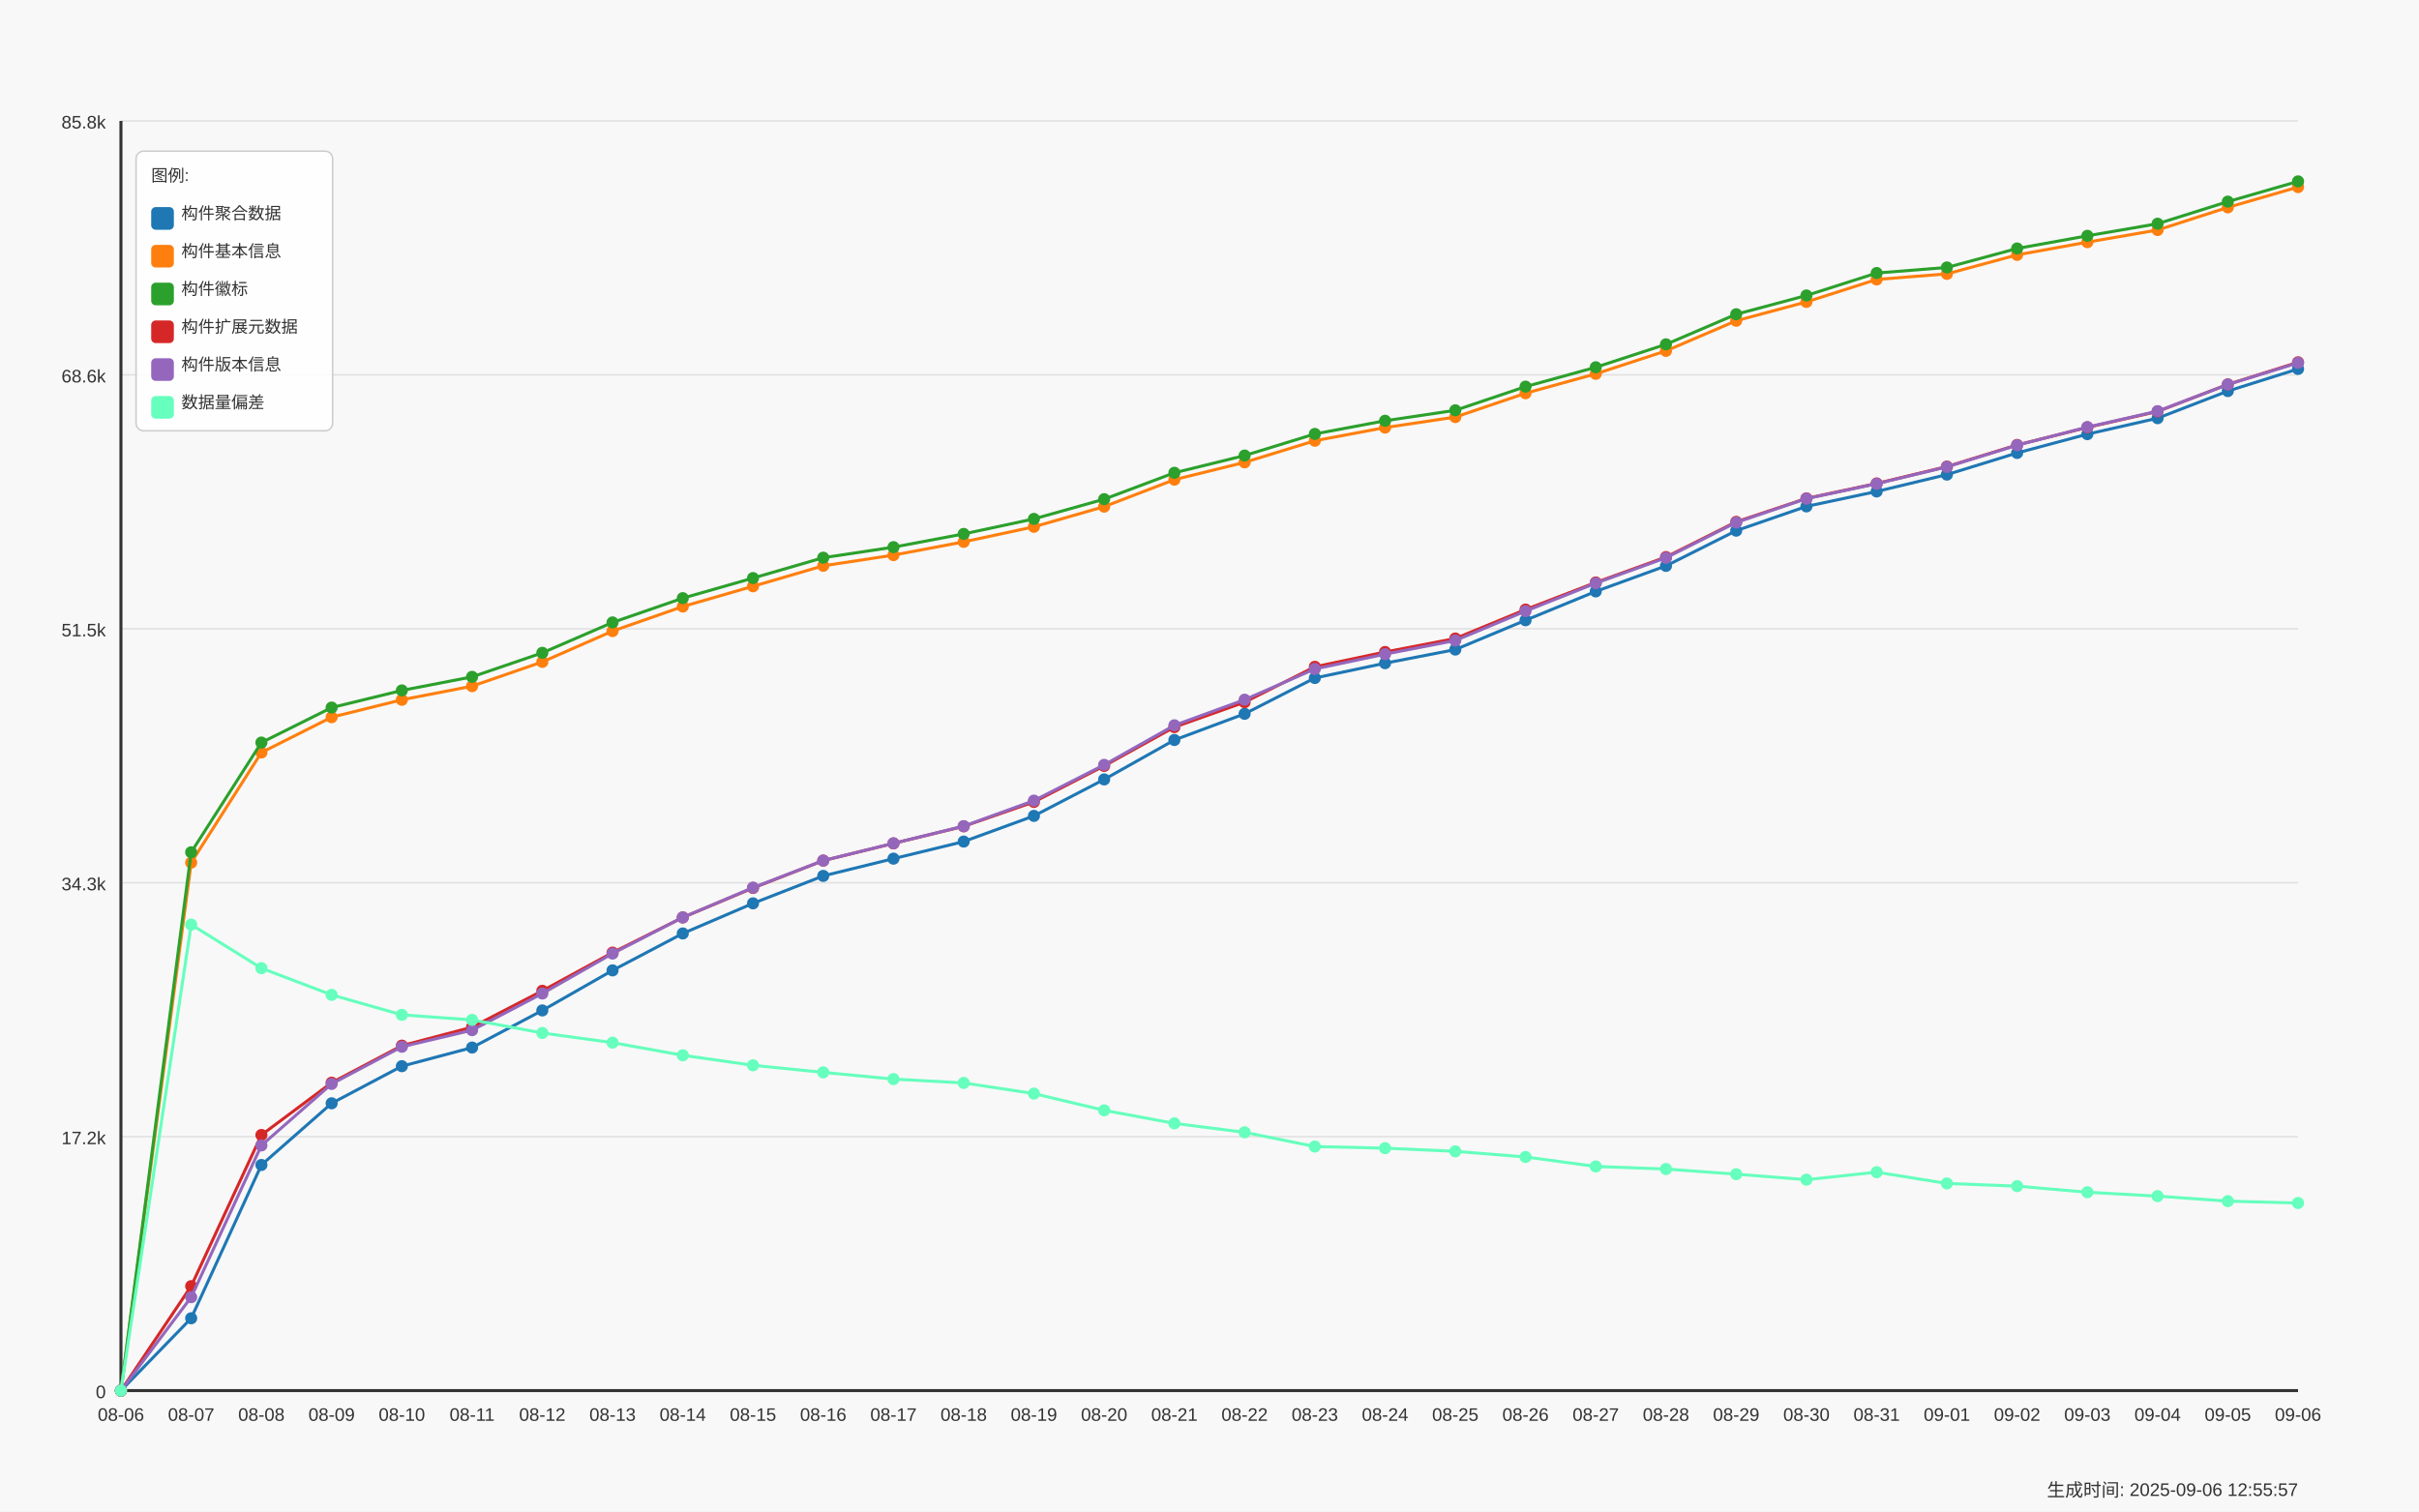
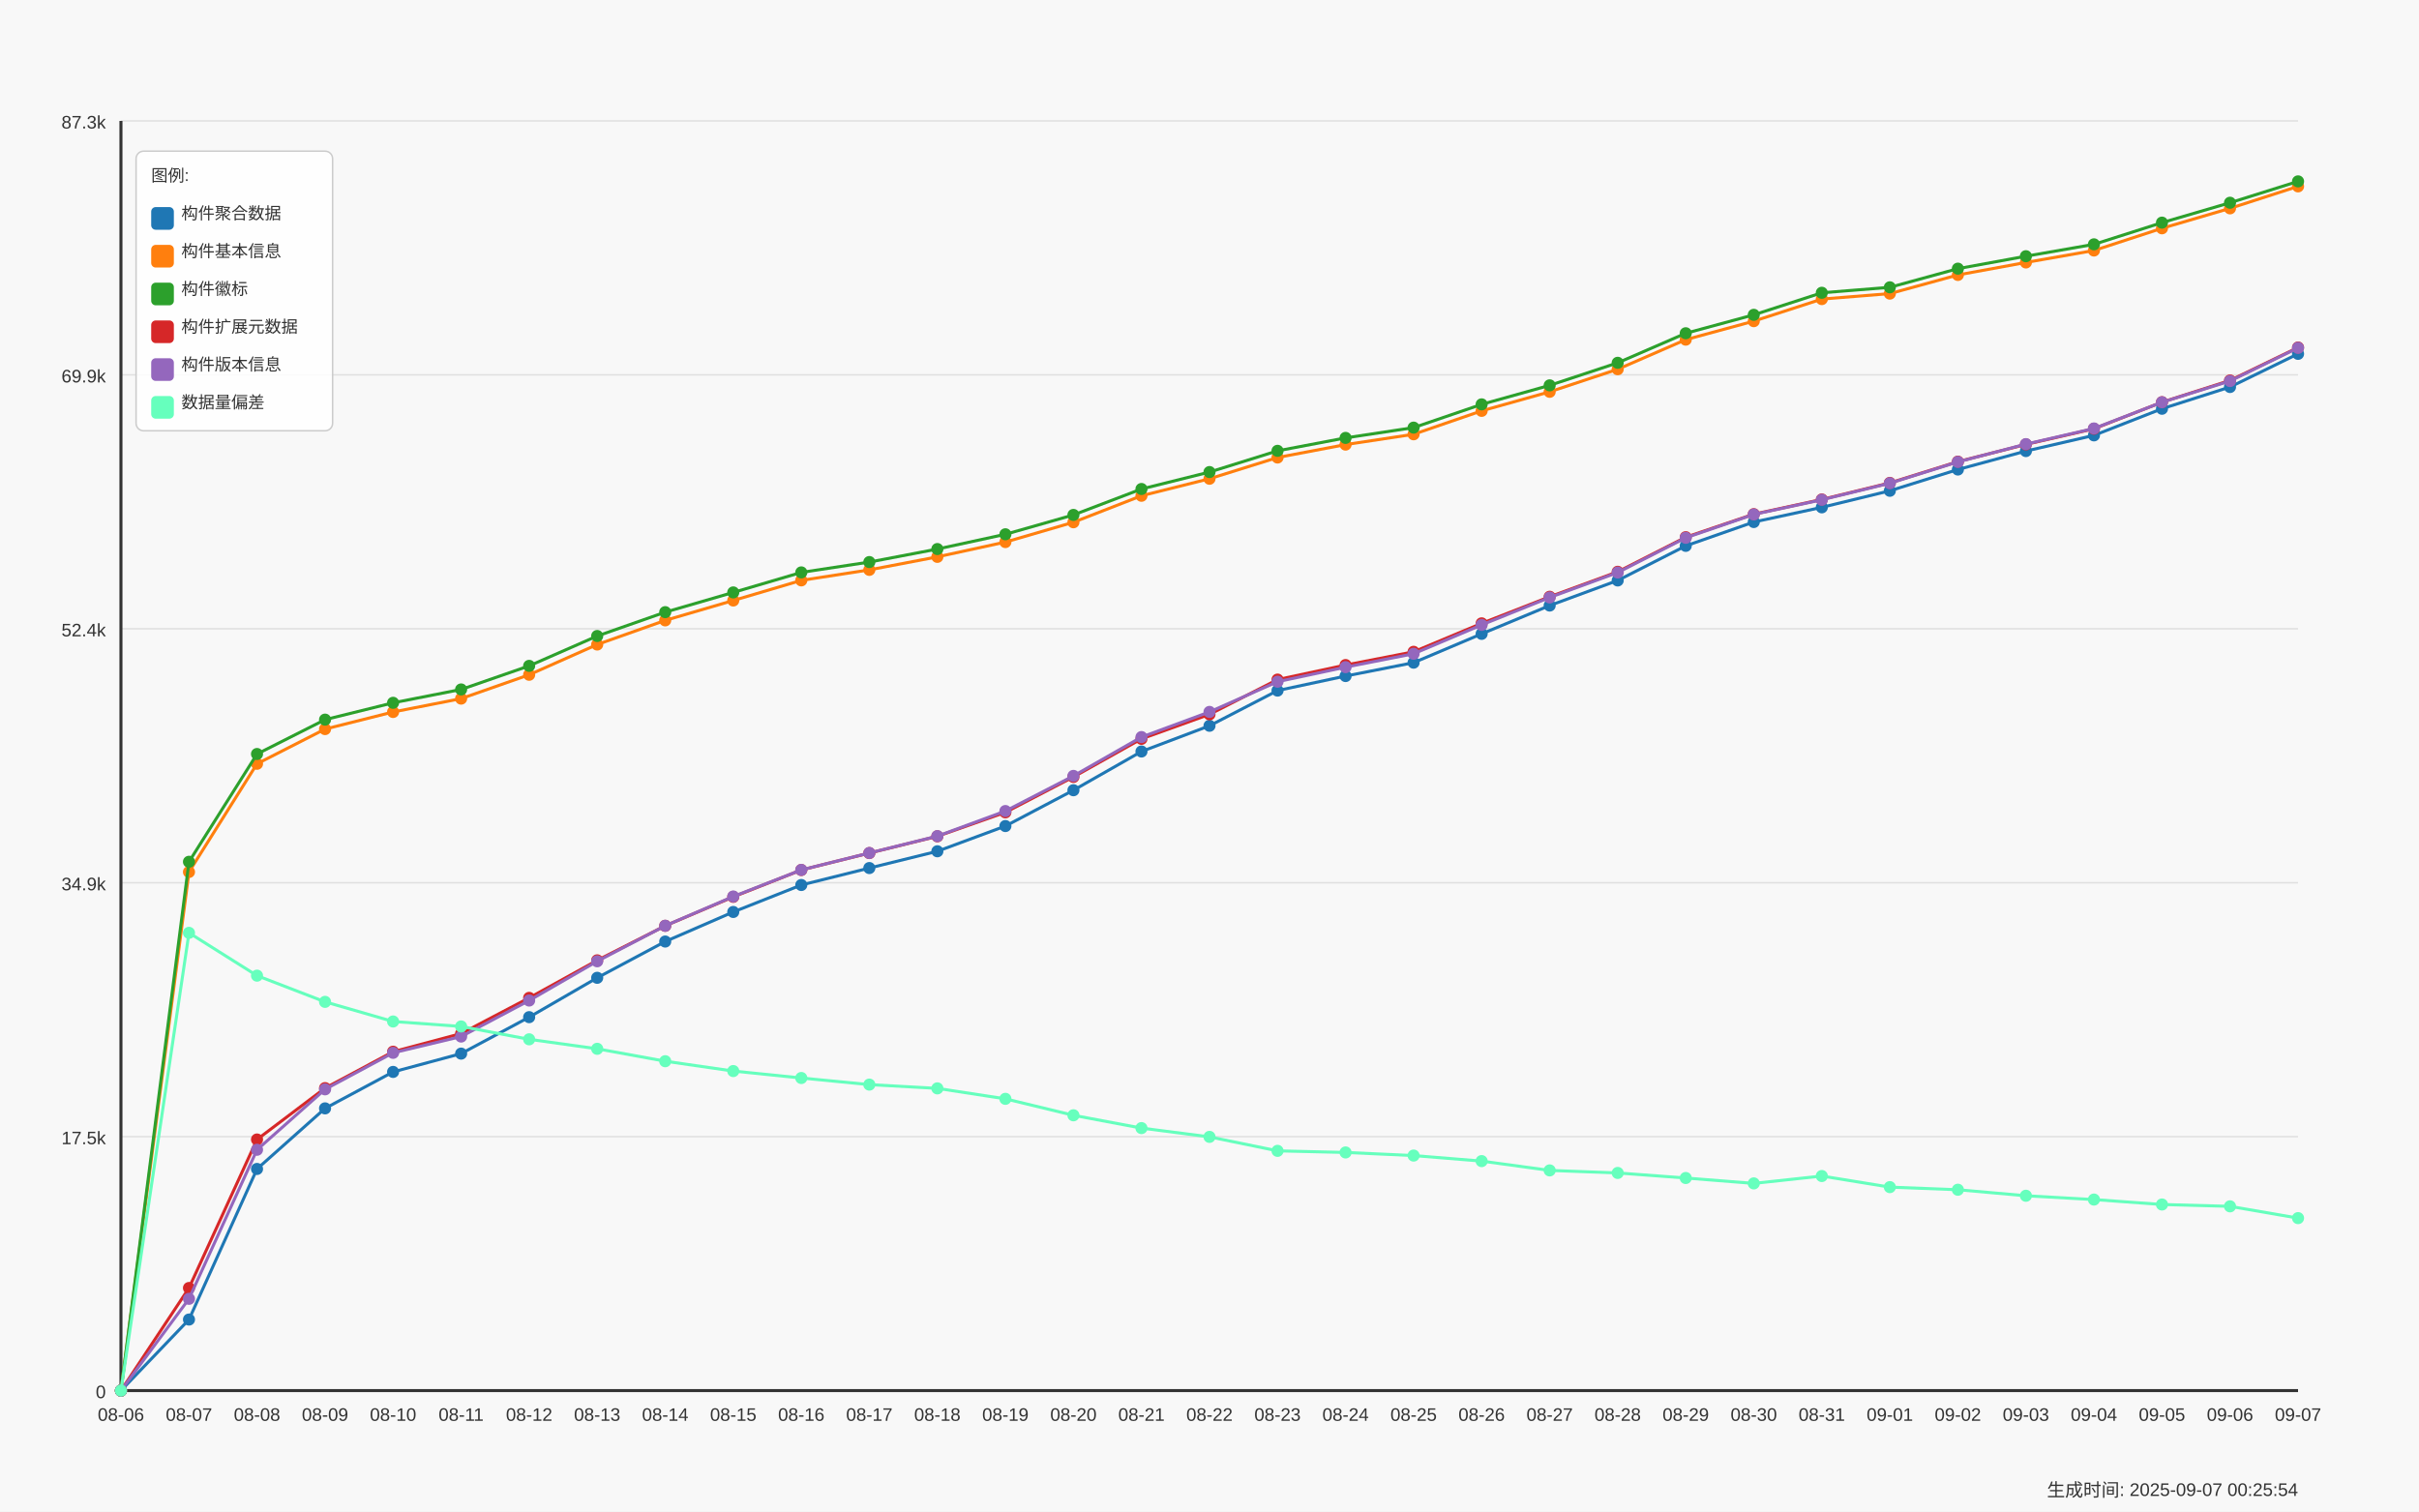
<svg xmlns="http://www.w3.org/2000/svg" width="1600" height="1000" viewBox="0 0 1600 1000">
  <style>
  text {
    font-family: Arial, sans-serif;
    font-size: 12px;
    fill: #333;
  }
  .axis-label { font-size: 14px; }
  .title { font-size: 18px; font-weight: bold; }
  .legend-item { font-size: 11px; }
  .legend-box { fill: white; fill-opacity: 0.85; stroke: #cccccc; stroke-width: 1; rx: 5; }
</style>
  <text x="800.0" y="30" text-anchor="middle" class="title">Daily Data Growth Trend</text>
  <text x="800.0" y="980" text-anchor="middle" class="axis-label">Date</text>
  <g transform="rotate(-90)">
    <text x="-500.0" y="20" text-anchor="middle" class="axis-label">Count</text>
  </g>
  <rect x="0" y="0" width="1600" height="1000" fill="#f8f8f8" />
  <line x1="80" y1="920.0" x2="1520" y2="920.0" stroke="#e0e0e0" stroke-width="1" />
  <text x="70" y="925.0" text-anchor="end">0</text>
  <line x1="80" y1="752.0" x2="1520" y2="752.0" stroke="#e0e0e0" stroke-width="1" />
-   <text x="70" y="757.0" text-anchor="end">17.2k</text>
+   <text x="70" y="757.0" text-anchor="end">17.5k</text>
  <line x1="80" y1="584.0" x2="1520" y2="584.0" stroke="#e0e0e0" stroke-width="1" />
-   <text x="70" y="589.0" text-anchor="end">34.3k</text>
+   <text x="70" y="589.0" text-anchor="end">34.9k</text>
  <line x1="80" y1="416.0" x2="1520" y2="416.0" stroke="#e0e0e0" stroke-width="1" />
-   <text x="70" y="421.0" text-anchor="end">51.5k</text>
+   <text x="70" y="421.0" text-anchor="end">52.4k</text>
  <line x1="80" y1="248.0" x2="1520" y2="248.0" stroke="#e0e0e0" stroke-width="1" />
-   <text x="70" y="253.0" text-anchor="end">68.6k</text>
+   <text x="70" y="253.0" text-anchor="end">69.9k</text>
  <line x1="80" y1="80.0" x2="1520" y2="80.0" stroke="#e0e0e0" stroke-width="1" />
-   <text x="70" y="85.0" text-anchor="end">85.8k</text>
+   <text x="70" y="85.0" text-anchor="end">87.3k</text>
  <line x1="80" y1="80" x2="80" y2="920" stroke="#333333" stroke-width="2" />
  <line x1="80" y1="920" x2="1520" y2="920" stroke="#333333" stroke-width="2" />
  <circle cx="80.0" cy="920.0" r="4" fill="#1f77b4" />
-   <circle cx="126.452" cy="872.144" r="4" fill="#1f77b4" />
-   <circle cx="172.903" cy="770.724" r="4" fill="#1f77b4" />
-   <circle cx="219.355" cy="729.928" r="4" fill="#1f77b4" />
-   <circle cx="265.806" cy="705.373" r="4" fill="#1f77b4" />
-   <circle cx="312.258" cy="693.047" r="4" fill="#1f77b4" />
-   <circle cx="358.71" cy="668.492" r="4" fill="#1f77b4" />
-   <circle cx="405.161" cy="641.989" r="4" fill="#1f77b4" />
-   <circle cx="451.613" cy="617.562" r="4" fill="#1f77b4" />
-   <circle cx="498.065" cy="597.648" r="4" fill="#1f77b4" />
-   <circle cx="544.516" cy="579.487" r="4" fill="#1f77b4" />
-   <circle cx="590.968" cy="568.071" r="4" fill="#1f77b4" />
-   <circle cx="637.419" cy="556.773" r="4" fill="#1f77b4" />
-   <circle cx="683.871" cy="539.787" r="4" fill="#1f77b4" />
-   <circle cx="730.323" cy="515.663" r="4" fill="#1f77b4" />
-   <circle cx="776.774" cy="489.571" r="4" fill="#1f77b4" />
-   <circle cx="823.226" cy="472.252" r="4" fill="#1f77b4" />
-   <circle cx="869.677" cy="448.549" r="4" fill="#1f77b4" />
-   <circle cx="916.129" cy="438.759" r="4" fill="#1f77b4" />
-   <circle cx="962.581" cy="429.742" r="4" fill="#1f77b4" />
-   <circle cx="1009.032" cy="410.347" r="4" fill="#1f77b4" />
-   <circle cx="1055.484" cy="391.275" r="4" fill="#1f77b4" />
-   <circle cx="1101.935" cy="374.386" r="4" fill="#1f77b4" />
-   <circle cx="1148.387" cy="351.075" r="4" fill="#1f77b4" />
-   <circle cx="1194.839" cy="335.028" r="4" fill="#1f77b4" />
-   <circle cx="1241.29" cy="325.14" r="4" fill="#1f77b4" />
-   <circle cx="1287.742" cy="313.989" r="4" fill="#1f77b4" />
-   <circle cx="1334.194" cy="299.665" r="4" fill="#1f77b4" />
-   <circle cx="1380.645" cy="287.231" r="4" fill="#1f77b4" />
-   <circle cx="1427.097" cy="276.667" r="4" fill="#1f77b4" />
-   <circle cx="1473.548" cy="258.731" r="4" fill="#1f77b4" />
-   <circle cx="1520.0" cy="244.094" r="4" fill="#1f77b4" />
-   <path d="M 80.0 920.0 L 126.452 872.144 L 172.903 770.724 L 219.355 729.928 L 265.806 705.373 L 312.258 693.047 L 358.71 668.492 L 405.161 641.989 L 451.613 617.562 L 498.065 597.648 L 544.516 579.487 L 590.968 568.071 L 637.419 556.773 L 683.871 539.787 L 730.323 515.663 L 776.774 489.571 L 823.226 472.252 L 869.677 448.549 L 916.129 438.759 L 962.581 429.742 L 1009.032 410.347 L 1055.484 391.275 L 1101.935 374.386 L 1148.387 351.075 L 1194.839 335.028 L 1241.29 325.14 L 1287.742 313.989 L 1334.194 299.665 L 1380.645 287.231 L 1427.097 276.667 L 1473.548 258.731 L 1520.0 244.094" fill="none" stroke="#1f77b4" stroke-width="2" />
+   <circle cx="125.0" cy="872.99" r="4" fill="#1f77b4" />
+   <circle cx="170.0" cy="773.363" r="4" fill="#1f77b4" />
+   <circle cx="215.0" cy="733.287" r="4" fill="#1f77b4" />
+   <circle cx="260.0" cy="709.166" r="4" fill="#1f77b4" />
+   <circle cx="305.0" cy="697.058" r="4" fill="#1f77b4" />
+   <circle cx="350.0" cy="672.937" r="4" fill="#1f77b4" />
+   <circle cx="395.0" cy="646.902" r="4" fill="#1f77b4" />
+   <circle cx="440.0" cy="622.907" r="4" fill="#1f77b4" />
+   <circle cx="485.0" cy="603.345" r="4" fill="#1f77b4" />
+   <circle cx="530.0" cy="585.505" r="4" fill="#1f77b4" />
+   <circle cx="575.0" cy="574.291" r="4" fill="#1f77b4" />
+   <circle cx="620.0" cy="563.192" r="4" fill="#1f77b4" />
+   <circle cx="665.0" cy="546.506" r="4" fill="#1f77b4" />
+   <circle cx="710.0" cy="522.808" r="4" fill="#1f77b4" />
+   <circle cx="755.0" cy="497.178" r="4" fill="#1f77b4" />
+   <circle cx="800.0" cy="480.164" r="4" fill="#1f77b4" />
+   <circle cx="845.0" cy="456.881" r="4" fill="#1f77b4" />
+   <circle cx="890.0" cy="447.263" r="4" fill="#1f77b4" />
+   <circle cx="935.0" cy="438.405" r="4" fill="#1f77b4" />
+   <circle cx="980.0" cy="419.353" r="4" fill="#1f77b4" />
+   <circle cx="1025.0" cy="400.618" r="4" fill="#1f77b4" />
+   <circle cx="1070.0" cy="384.028" r="4" fill="#1f77b4" />
+   <circle cx="1115.0" cy="361.129" r="4" fill="#1f77b4" />
+   <circle cx="1160.0" cy="345.366" r="4" fill="#1f77b4" />
+   <circle cx="1205.0" cy="335.652" r="4" fill="#1f77b4" />
+   <circle cx="1250.0" cy="324.698" r="4" fill="#1f77b4" />
+   <circle cx="1295.0" cy="310.628" r="4" fill="#1f77b4" />
+   <circle cx="1340.0" cy="298.414" r="4" fill="#1f77b4" />
+   <circle cx="1385.0" cy="288.036" r="4" fill="#1f77b4" />
+   <circle cx="1430.0" cy="270.417" r="4" fill="#1f77b4" />
+   <circle cx="1475.0" cy="256.039" r="4" fill="#1f77b4" />
+   <circle cx="1520.0" cy="234.111" r="4" fill="#1f77b4" />
+   <path d="M 80.0 920.0 L 125.0 872.99 L 170.0 773.363 L 215.0 733.287 L 260.0 709.166 L 305.0 697.058 L 350.0 672.937 L 395.0 646.902 L 440.0 622.907 L 485.0 603.345 L 530.0 585.505 L 575.0 574.291 L 620.0 563.192 L 665.0 546.506 L 710.0 522.808 L 755.0 497.178 L 800.0 480.164 L 845.0 456.881 L 890.0 447.263 L 935.0 438.405 L 980.0 419.353 L 1025.0 400.618 L 1070.0 384.028 L 1115.0 361.129 L 1160.0 345.366 L 1205.0 335.652 L 1250.0 324.698 L 1295.0 310.628 L 1340.0 298.414 L 1385.0 288.036 L 1430.0 270.417 L 1475.0 256.039 L 1520.0 234.111" fill="none" stroke="#1f77b4" stroke-width="2" />
  <circle cx="80.0" cy="920.0" r="4" fill="#ff7f0e" />
-   <circle cx="126.452" cy="570.715" r="4" fill="#ff7f0e" />
-   <circle cx="172.903" cy="497.844" r="4" fill="#ff7f0e" />
-   <circle cx="219.355" cy="474.474" r="4" fill="#ff7f0e" />
-   <circle cx="265.806" cy="462.961" r="4" fill="#ff7f0e" />
-   <circle cx="312.258" cy="453.953" r="4" fill="#ff7f0e" />
-   <circle cx="358.71" cy="437.897" r="4" fill="#ff7f0e" />
-   <circle cx="405.161" cy="417.523" r="4" fill="#ff7f0e" />
-   <circle cx="451.613" cy="401.271" r="4" fill="#ff7f0e" />
-   <circle cx="498.065" cy="387.877" r="4" fill="#ff7f0e" />
-   <circle cx="544.516" cy="374.327" r="4" fill="#ff7f0e" />
-   <circle cx="590.968" cy="367.249" r="4" fill="#ff7f0e" />
-   <circle cx="637.419" cy="358.486" r="4" fill="#ff7f0e" />
-   <circle cx="683.871" cy="348.52" r="4" fill="#ff7f0e" />
-   <circle cx="730.323" cy="335.185" r="4" fill="#ff7f0e" />
-   <circle cx="776.774" cy="317.337" r="4" fill="#ff7f0e" />
-   <circle cx="823.226" cy="305.882" r="4" fill="#ff7f0e" />
-   <circle cx="869.677" cy="291.578" r="4" fill="#ff7f0e" />
-   <circle cx="916.129" cy="282.874" r="4" fill="#ff7f0e" />
-   <circle cx="962.581" cy="275.933" r="4" fill="#ff7f0e" />
-   <circle cx="1009.032" cy="260.161" r="4" fill="#ff7f0e" />
-   <circle cx="1055.484" cy="247.325" r="4" fill="#ff7f0e" />
-   <circle cx="1101.935" cy="232.13" r="4" fill="#ff7f0e" />
-   <circle cx="1148.387" cy="212.197" r="4" fill="#ff7f0e" />
-   <circle cx="1194.839" cy="199.743" r="4" fill="#ff7f0e" />
-   <circle cx="1241.29" cy="184.882" r="4" fill="#ff7f0e" />
-   <circle cx="1287.742" cy="181.191" r="4" fill="#ff7f0e" />
-   <circle cx="1334.194" cy="168.62" r="4" fill="#ff7f0e" />
-   <circle cx="1380.645" cy="160.21" r="4" fill="#ff7f0e" />
-   <circle cx="1427.097" cy="152.162" r="4" fill="#ff7f0e" />
-   <circle cx="1473.548" cy="137.202" r="4" fill="#ff7f0e" />
-   <circle cx="1520.0" cy="123.769" r="4" fill="#ff7f0e" />
-   <path d="M 80.0 920.0 L 126.452 570.715 L 172.903 497.844 L 219.355 474.474 L 265.806 462.961 L 312.258 453.953 L 358.71 437.897 L 405.161 417.523 L 451.613 401.271 L 498.065 387.877 L 544.516 374.327 L 590.968 367.249 L 637.419 358.486 L 683.871 348.52 L 730.323 335.185 L 776.774 317.337 L 823.226 305.882 L 869.677 291.578 L 916.129 282.874 L 962.581 275.933 L 1009.032 260.161 L 1055.484 247.325 L 1101.935 232.13 L 1148.387 212.197 L 1194.839 199.743 L 1241.29 184.882 L 1287.742 181.191 L 1334.194 168.62 L 1380.645 160.21 L 1427.097 152.162 L 1473.548 137.202 L 1520.0 123.769" fill="none" stroke="#ff7f0e" stroke-width="2" />
+   <circle cx="125.0" cy="576.887" r="4" fill="#ff7f0e" />
+   <circle cx="170.0" cy="505.305" r="4" fill="#ff7f0e" />
+   <circle cx="215.0" cy="482.348" r="4" fill="#ff7f0e" />
+   <circle cx="260.0" cy="471.037" r="4" fill="#ff7f0e" />
+   <circle cx="305.0" cy="462.189" r="4" fill="#ff7f0e" />
+   <circle cx="350.0" cy="446.417" r="4" fill="#ff7f0e" />
+   <circle cx="395.0" cy="426.403" r="4" fill="#ff7f0e" />
+   <circle cx="440.0" cy="410.438" r="4" fill="#ff7f0e" />
+   <circle cx="485.0" cy="397.281" r="4" fill="#ff7f0e" />
+   <circle cx="530.0" cy="383.971" r="4" fill="#ff7f0e" />
+   <circle cx="575.0" cy="377.017" r="4" fill="#ff7f0e" />
+   <circle cx="620.0" cy="368.41" r="4" fill="#ff7f0e" />
+   <circle cx="665.0" cy="358.619" r="4" fill="#ff7f0e" />
+   <circle cx="710.0" cy="345.52" r="4" fill="#ff7f0e" />
+   <circle cx="755.0" cy="327.987" r="4" fill="#ff7f0e" />
+   <circle cx="800.0" cy="316.735" r="4" fill="#ff7f0e" />
+   <circle cx="845.0" cy="302.684" r="4" fill="#ff7f0e" />
+   <circle cx="890.0" cy="294.134" r="4" fill="#ff7f0e" />
+   <circle cx="935.0" cy="287.315" r="4" fill="#ff7f0e" />
+   <circle cx="980.0" cy="271.821" r="4" fill="#ff7f0e" />
+   <circle cx="1025.0" cy="259.213" r="4" fill="#ff7f0e" />
+   <circle cx="1070.0" cy="244.287" r="4" fill="#ff7f0e" />
+   <circle cx="1115.0" cy="224.705" r="4" fill="#ff7f0e" />
+   <circle cx="1160.0" cy="212.472" r="4" fill="#ff7f0e" />
+   <circle cx="1205.0" cy="197.873" r="4" fill="#ff7f0e" />
+   <circle cx="1250.0" cy="194.247" r="4" fill="#ff7f0e" />
+   <circle cx="1295.0" cy="181.898" r="4" fill="#ff7f0e" />
+   <circle cx="1340.0" cy="173.637" r="4" fill="#ff7f0e" />
+   <circle cx="1385.0" cy="165.731" r="4" fill="#ff7f0e" />
+   <circle cx="1430.0" cy="151.036" r="4" fill="#ff7f0e" />
+   <circle cx="1475.0" cy="137.84" r="4" fill="#ff7f0e" />
+   <circle cx="1520.0" cy="123.299" r="4" fill="#ff7f0e" />
+   <path d="M 80.0 920.0 L 125.0 576.887 L 170.0 505.305 L 215.0 482.348 L 260.0 471.037 L 305.0 462.189 L 350.0 446.417 L 395.0 426.403 L 440.0 410.438 L 485.0 397.281 L 530.0 383.971 L 575.0 377.017 L 620.0 368.41 L 665.0 358.619 L 710.0 345.52 L 755.0 327.987 L 800.0 316.735 L 845.0 302.684 L 890.0 294.134 L 935.0 287.315 L 980.0 271.821 L 1025.0 259.213 L 1070.0 244.287 L 1115.0 224.705 L 1160.0 212.472 L 1205.0 197.873 L 1250.0 194.247 L 1295.0 181.898 L 1340.0 173.637 L 1385.0 165.731 L 1430.0 151.036 L 1475.0 137.84 L 1520.0 123.299" fill="none" stroke="#ff7f0e" stroke-width="2" />
  <circle cx="80.0" cy="920.0" r="4" fill="#2ca02c" />
-   <circle cx="126.452" cy="563.852" r="4" fill="#2ca02c" />
-   <circle cx="172.903" cy="491.265" r="4" fill="#2ca02c" />
-   <circle cx="219.355" cy="468.12" r="4" fill="#2ca02c" />
-   <circle cx="265.806" cy="456.783" r="4" fill="#2ca02c" />
-   <circle cx="312.258" cy="447.795" r="4" fill="#2ca02c" />
-   <circle cx="358.71" cy="431.905" r="4" fill="#2ca02c" />
-   <circle cx="405.161" cy="411.796" r="4" fill="#2ca02c" />
-   <circle cx="451.613" cy="395.729" r="4" fill="#2ca02c" />
-   <circle cx="498.065" cy="382.444" r="4" fill="#2ca02c" />
-   <circle cx="544.516" cy="368.962" r="4" fill="#2ca02c" />
-   <circle cx="590.968" cy="361.991" r="4" fill="#2ca02c" />
-   <circle cx="637.419" cy="353.229" r="4" fill="#2ca02c" />
-   <circle cx="683.871" cy="343.292" r="4" fill="#2ca02c" />
-   <circle cx="730.323" cy="330.251" r="4" fill="#2ca02c" />
-   <circle cx="776.774" cy="312.784" r="4" fill="#2ca02c" />
-   <circle cx="823.226" cy="301.379" r="4" fill="#2ca02c" />
-   <circle cx="869.677" cy="287.084" r="4" fill="#2ca02c" />
-   <circle cx="916.129" cy="278.371" r="4" fill="#2ca02c" />
-   <circle cx="962.581" cy="271.449" r="4" fill="#2ca02c" />
-   <circle cx="1009.032" cy="255.784" r="4" fill="#2ca02c" />
-   <circle cx="1055.484" cy="242.978" r="4" fill="#2ca02c" />
-   <circle cx="1101.935" cy="227.803" r="4" fill="#2ca02c" />
-   <circle cx="1148.387" cy="207.899" r="4" fill="#2ca02c" />
-   <circle cx="1194.839" cy="195.485" r="4" fill="#2ca02c" />
-   <circle cx="1241.29" cy="180.632" r="4" fill="#2ca02c" />
-   <circle cx="1287.742" cy="176.951" r="4" fill="#2ca02c" />
-   <circle cx="1334.194" cy="164.39" r="4" fill="#2ca02c" />
-   <circle cx="1380.645" cy="156.009" r="4" fill="#2ca02c" />
-   <circle cx="1427.097" cy="148.011" r="4" fill="#2ca02c" />
-   <circle cx="1473.548" cy="133.393" r="4" fill="#2ca02c" />
+   <circle cx="125.0" cy="570.145" r="4" fill="#2ca02c" />
+   <circle cx="170.0" cy="498.842" r="4" fill="#2ca02c" />
+   <circle cx="215.0" cy="476.106" r="4" fill="#2ca02c" />
+   <circle cx="260.0" cy="464.969" r="4" fill="#2ca02c" />
+   <circle cx="305.0" cy="456.14" r="4" fill="#2ca02c" />
+   <circle cx="350.0" cy="440.531" r="4" fill="#2ca02c" />
+   <circle cx="395.0" cy="420.777" r="4" fill="#2ca02c" />
+   <circle cx="440.0" cy="404.994" r="4" fill="#2ca02c" />
+   <circle cx="485.0" cy="391.943" r="4" fill="#2ca02c" />
+   <circle cx="530.0" cy="378.7" r="4" fill="#2ca02c" />
+   <circle cx="575.0" cy="371.853" r="4" fill="#2ca02c" />
+   <circle cx="620.0" cy="363.245" r="4" fill="#2ca02c" />
+   <circle cx="665.0" cy="353.483" r="4" fill="#2ca02c" />
+   <circle cx="710.0" cy="340.673" r="4" fill="#2ca02c" />
+   <circle cx="755.0" cy="323.515" r="4" fill="#2ca02c" />
+   <circle cx="800.0" cy="312.311" r="4" fill="#2ca02c" />
+   <circle cx="845.0" cy="298.269" r="4" fill="#2ca02c" />
+   <circle cx="890.0" cy="289.71" r="4" fill="#2ca02c" />
+   <circle cx="935.0" cy="282.91" r="4" fill="#2ca02c" />
+   <circle cx="980.0" cy="267.522" r="4" fill="#2ca02c" />
+   <circle cx="1025.0" cy="254.943" r="4" fill="#2ca02c" />
+   <circle cx="1070.0" cy="240.036" r="4" fill="#2ca02c" />
+   <circle cx="1115.0" cy="220.483" r="4" fill="#2ca02c" />
+   <circle cx="1160.0" cy="208.288" r="4" fill="#2ca02c" />
+   <circle cx="1205.0" cy="193.699" r="4" fill="#2ca02c" />
+   <circle cx="1250.0" cy="190.082" r="4" fill="#2ca02c" />
+   <circle cx="1295.0" cy="177.743" r="4" fill="#2ca02c" />
+   <circle cx="1340.0" cy="169.511" r="4" fill="#2ca02c" />
+   <circle cx="1385.0" cy="161.653" r="4" fill="#2ca02c" />
+   <circle cx="1430.0" cy="147.294" r="4" fill="#2ca02c" />
+   <circle cx="1475.0" cy="134.138" r="4" fill="#2ca02c" />
  <circle cx="1520.0" cy="120.0" r="4" fill="#2ca02c" />
-   <path d="M 80.0 920.0 L 126.452 563.852 L 172.903 491.265 L 219.355 468.12 L 265.806 456.783 L 312.258 447.795 L 358.71 431.905 L 405.161 411.796 L 451.613 395.729 L 498.065 382.444 L 544.516 368.962 L 590.968 361.991 L 637.419 353.229 L 683.871 343.292 L 730.323 330.251 L 776.774 312.784 L 823.226 301.379 L 869.677 287.084 L 916.129 278.371 L 962.581 271.449 L 1009.032 255.784 L 1055.484 242.978 L 1101.935 227.803 L 1148.387 207.899 L 1194.839 195.485 L 1241.29 180.632 L 1287.742 176.951 L 1334.194 164.39 L 1380.645 156.009 L 1427.097 148.011 L 1473.548 133.393 L 1520.0 120.0" fill="none" stroke="#2ca02c" stroke-width="2" />
+   <path d="M 80.0 920.0 L 125.0 570.145 L 170.0 498.842 L 215.0 476.106 L 260.0 464.969 L 305.0 456.14 L 350.0 440.531 L 395.0 420.777 L 440.0 404.994 L 485.0 391.943 L 530.0 378.7 L 575.0 371.853 L 620.0 363.245 L 665.0 353.483 L 710.0 340.673 L 755.0 323.515 L 800.0 312.311 L 845.0 298.269 L 890.0 289.71 L 935.0 282.91 L 980.0 267.522 L 1025.0 254.943 L 1070.0 240.036 L 1115.0 220.483 L 1160.0 208.288 L 1205.0 193.699 L 1250.0 190.082 L 1295.0 177.743 L 1340.0 169.511 L 1385.0 161.653 L 1430.0 147.294 L 1475.0 134.138 L 1520.0 120.0" fill="none" stroke="#2ca02c" stroke-width="2" />
  <circle cx="80.0" cy="920.0" r="4" fill="#d62728" />
-   <circle cx="126.452" cy="850.899" r="4" fill="#d62728" />
-   <circle cx="172.903" cy="750.889" r="4" fill="#d62728" />
-   <circle cx="219.355" cy="716.28" r="4" fill="#d62728" />
-   <circle cx="265.806" cy="691.774" r="4" fill="#d62728" />
-   <circle cx="312.258" cy="679.556" r="4" fill="#d62728" />
-   <circle cx="358.71" cy="655.5" r="4" fill="#d62728" />
-   <circle cx="405.161" cy="630.231" r="4" fill="#d62728" />
-   <circle cx="451.613" cy="606.969" r="4" fill="#d62728" />
-   <circle cx="498.065" cy="587.476" r="4" fill="#d62728" />
-   <circle cx="544.516" cy="569.373" r="4" fill="#d62728" />
-   <circle cx="590.968" cy="557.977" r="4" fill="#d62728" />
-   <circle cx="637.419" cy="546.689" r="4" fill="#d62728" />
-   <circle cx="683.871" cy="530.544" r="4" fill="#d62728" />
-   <circle cx="730.323" cy="506.705" r="4" fill="#d62728" />
-   <circle cx="776.774" cy="481.053" r="4" fill="#d62728" />
-   <circle cx="823.226" cy="464.556" r="4" fill="#d62728" />
-   <circle cx="869.677" cy="441.147" r="4" fill="#d62728" />
-   <circle cx="916.129" cy="431.357" r="4" fill="#d62728" />
-   <circle cx="962.581" cy="422.438" r="4" fill="#d62728" />
-   <circle cx="1009.032" cy="403.278" r="4" fill="#d62728" />
-   <circle cx="1055.484" cy="385.361" r="4" fill="#d62728" />
-   <circle cx="1101.935" cy="368.541" r="4" fill="#d62728" />
-   <circle cx="1148.387" cy="345.25" r="4" fill="#d62728" />
-   <circle cx="1194.839" cy="329.732" r="4" fill="#d62728" />
-   <circle cx="1241.29" cy="319.843" r="4" fill="#d62728" />
-   <circle cx="1287.742" cy="308.682" r="4" fill="#d62728" />
-   <circle cx="1334.194" cy="294.359" r="4" fill="#d62728" />
-   <circle cx="1380.645" cy="282.757" r="4" fill="#d62728" />
-   <circle cx="1427.097" cy="272.213" r="4" fill="#d62728" />
-   <circle cx="1473.548" cy="254.316" r="4" fill="#d62728" />
-   <circle cx="1520.0" cy="239.689" r="4" fill="#d62728" />
-   <path d="M 80.0 920.0 L 126.452 850.899 L 172.903 750.889 L 219.355 716.28 L 265.806 691.774 L 312.258 679.556 L 358.71 655.5 L 405.161 630.231 L 451.613 606.969 L 498.065 587.476 L 544.516 569.373 L 590.968 557.977 L 637.419 546.689 L 683.871 530.544 L 730.323 506.705 L 776.774 481.053 L 823.226 464.556 L 869.677 441.147 L 916.129 431.357 L 962.581 422.438 L 1009.032 403.278 L 1055.484 385.361 L 1101.935 368.541 L 1148.387 345.25 L 1194.839 329.732 L 1241.29 319.843 L 1287.742 308.682 L 1334.194 294.359 L 1380.645 282.757 L 1427.097 272.213 L 1473.548 254.316 L 1520.0 239.689" fill="none" stroke="#d62728" stroke-width="2" />
+   <circle cx="125.0" cy="852.12" r="4" fill="#d62728" />
+   <circle cx="170.0" cy="753.878" r="4" fill="#d62728" />
+   <circle cx="215.0" cy="719.88" r="4" fill="#d62728" />
+   <circle cx="260.0" cy="695.807" r="4" fill="#d62728" />
+   <circle cx="305.0" cy="683.805" r="4" fill="#d62728" />
+   <circle cx="350.0" cy="660.175" r="4" fill="#d62728" />
+   <circle cx="395.0" cy="635.352" r="4" fill="#d62728" />
+   <circle cx="440.0" cy="612.501" r="4" fill="#d62728" />
+   <circle cx="485.0" cy="593.352" r="4" fill="#d62728" />
+   <circle cx="530.0" cy="575.57" r="4" fill="#d62728" />
+   <circle cx="575.0" cy="564.375" r="4" fill="#d62728" />
+   <circle cx="620.0" cy="553.286" r="4" fill="#d62728" />
+   <circle cx="665.0" cy="537.427" r="4" fill="#d62728" />
+   <circle cx="710.0" cy="514.008" r="4" fill="#d62728" />
+   <circle cx="755.0" cy="488.811" r="4" fill="#d62728" />
+   <circle cx="800.0" cy="472.605" r="4" fill="#d62728" />
+   <circle cx="845.0" cy="449.61" r="4" fill="#d62728" />
+   <circle cx="890.0" cy="439.992" r="4" fill="#d62728" />
+   <circle cx="935.0" cy="431.231" r="4" fill="#d62728" />
+   <circle cx="980.0" cy="412.409" r="4" fill="#d62728" />
+   <circle cx="1025.0" cy="394.809" r="4" fill="#d62728" />
+   <circle cx="1070.0" cy="378.287" r="4" fill="#d62728" />
+   <circle cx="1115.0" cy="355.407" r="4" fill="#d62728" />
+   <circle cx="1160.0" cy="340.163" r="4" fill="#d62728" />
+   <circle cx="1205.0" cy="330.449" r="4" fill="#d62728" />
+   <circle cx="1250.0" cy="319.485" r="4" fill="#d62728" />
+   <circle cx="1295.0" cy="305.415" r="4" fill="#d62728" />
+   <circle cx="1340.0" cy="294.018" r="4" fill="#d62728" />
+   <circle cx="1385.0" cy="283.66" r="4" fill="#d62728" />
+   <circle cx="1430.0" cy="266.08" r="4" fill="#d62728" />
+   <circle cx="1475.0" cy="251.711" r="4" fill="#d62728" />
+   <circle cx="1520.0" cy="229.899" r="4" fill="#d62728" />
+   <path d="M 80.0 920.0 L 125.0 852.12 L 170.0 753.878 L 215.0 719.88 L 260.0 695.807 L 305.0 683.805 L 350.0 660.175 L 395.0 635.352 L 440.0 612.501 L 485.0 593.352 L 530.0 575.57 L 575.0 564.375 L 620.0 553.286 L 665.0 537.427 L 710.0 514.008 L 755.0 488.811 L 800.0 472.605 L 845.0 449.61 L 890.0 439.992 L 935.0 431.231 L 980.0 412.409 L 1025.0 394.809 L 1070.0 378.287 L 1115.0 355.407 L 1160.0 340.163 L 1205.0 330.449 L 1250.0 319.485 L 1295.0 305.415 L 1340.0 294.018 L 1385.0 283.66 L 1430.0 266.08 L 1475.0 251.711 L 1520.0 229.899" fill="none" stroke="#d62728" stroke-width="2" />
  <circle cx="80.0" cy="920.0" r="4" fill="#9467bd" />
-   <circle cx="126.452" cy="858.193" r="4" fill="#9467bd" />
-   <circle cx="172.903" cy="757.801" r="4" fill="#9467bd" />
-   <circle cx="219.355" cy="717.102" r="4" fill="#9467bd" />
-   <circle cx="265.806" cy="692.518" r="4" fill="#9467bd" />
-   <circle cx="312.258" cy="681.553" r="4" fill="#9467bd" />
-   <circle cx="358.71" cy="657.292" r="4" fill="#9467bd" />
-   <circle cx="405.161" cy="630.858" r="4" fill="#9467bd" />
-   <circle cx="451.613" cy="606.939" r="4" fill="#9467bd" />
-   <circle cx="498.065" cy="587.231" r="4" fill="#9467bd" />
-   <circle cx="544.516" cy="569.334" r="4" fill="#9467bd" />
-   <circle cx="590.968" cy="557.928" r="4" fill="#9467bd" />
-   <circle cx="637.419" cy="546.562" r="4" fill="#9467bd" />
-   <circle cx="683.871" cy="529.673" r="4" fill="#9467bd" />
-   <circle cx="730.323" cy="506.009" r="4" fill="#9467bd" />
-   <circle cx="776.774" cy="479.859" r="4" fill="#9467bd" />
-   <circle cx="823.226" cy="462.912" r="4" fill="#9467bd" />
-   <circle cx="869.677" cy="442.567" r="4" fill="#9467bd" />
-   <circle cx="916.129" cy="432.767" r="4" fill="#9467bd" />
-   <circle cx="962.581" cy="423.75" r="4" fill="#9467bd" />
-   <circle cx="1009.032" cy="404.306" r="4" fill="#9467bd" />
-   <circle cx="1055.484" cy="385.831" r="4" fill="#9467bd" />
-   <circle cx="1101.935" cy="369.031" r="4" fill="#9467bd" />
-   <circle cx="1148.387" cy="345.651" r="4" fill="#9467bd" />
-   <circle cx="1194.839" cy="329.908" r="4" fill="#9467bd" />
-   <circle cx="1241.29" cy="320.049" r="4" fill="#9467bd" />
-   <circle cx="1287.742" cy="308.888" r="4" fill="#9467bd" />
-   <circle cx="1334.194" cy="294.545" r="4" fill="#9467bd" />
-   <circle cx="1380.645" cy="282.561" r="4" fill="#9467bd" />
-   <circle cx="1427.097" cy="272.017" r="4" fill="#9467bd" />
-   <circle cx="1473.548" cy="254.365" r="4" fill="#9467bd" />
-   <circle cx="1520.0" cy="240.07" r="4" fill="#9467bd" />
-   <path d="M 80.0 920.0 L 126.452 858.193 L 172.903 757.801 L 219.355 717.102 L 265.806 692.518 L 312.258 681.553 L 358.71 657.292 L 405.161 630.858 L 451.613 606.939 L 498.065 587.231 L 544.516 569.334 L 590.968 557.928 L 637.419 546.562 L 683.871 529.673 L 730.323 506.009 L 776.774 479.859 L 823.226 462.912 L 869.677 442.567 L 916.129 432.767 L 962.581 423.75 L 1009.032 404.306 L 1055.484 385.831 L 1101.935 369.031 L 1148.387 345.651 L 1194.839 329.908 L 1241.29 320.049 L 1287.742 308.888 L 1334.194 294.545 L 1380.645 282.561 L 1427.097 272.017 L 1473.548 254.365 L 1520.0 240.07" fill="none" stroke="#9467bd" stroke-width="2" />
+   <circle cx="125.0" cy="859.285" r="4" fill="#9467bd" />
+   <circle cx="170.0" cy="760.667" r="4" fill="#9467bd" />
+   <circle cx="215.0" cy="720.688" r="4" fill="#9467bd" />
+   <circle cx="260.0" cy="696.538" r="4" fill="#9467bd" />
+   <circle cx="305.0" cy="685.767" r="4" fill="#9467bd" />
+   <circle cx="350.0" cy="661.935" r="4" fill="#9467bd" />
+   <circle cx="395.0" cy="635.967" r="4" fill="#9467bd" />
+   <circle cx="440.0" cy="612.472" r="4" fill="#9467bd" />
+   <circle cx="485.0" cy="593.112" r="4" fill="#9467bd" />
+   <circle cx="530.0" cy="575.531" r="4" fill="#9467bd" />
+   <circle cx="575.0" cy="564.327" r="4" fill="#9467bd" />
+   <circle cx="620.0" cy="553.161" r="4" fill="#9467bd" />
+   <circle cx="665.0" cy="536.571" r="4" fill="#9467bd" />
+   <circle cx="710.0" cy="513.325" r="4" fill="#9467bd" />
+   <circle cx="755.0" cy="487.637" r="4" fill="#9467bd" />
+   <circle cx="800.0" cy="470.989" r="4" fill="#9467bd" />
+   <circle cx="845.0" cy="451.004" r="4" fill="#9467bd" />
+   <circle cx="890.0" cy="441.377" r="4" fill="#9467bd" />
+   <circle cx="935.0" cy="432.52" r="4" fill="#9467bd" />
+   <circle cx="980.0" cy="413.419" r="4" fill="#9467bd" />
+   <circle cx="1025.0" cy="395.271" r="4" fill="#9467bd" />
+   <circle cx="1070.0" cy="378.768" r="4" fill="#9467bd" />
+   <circle cx="1115.0" cy="355.801" r="4" fill="#9467bd" />
+   <circle cx="1160.0" cy="340.336" r="4" fill="#9467bd" />
+   <circle cx="1205.0" cy="330.651" r="4" fill="#9467bd" />
+   <circle cx="1250.0" cy="319.687" r="4" fill="#9467bd" />
+   <circle cx="1295.0" cy="305.598" r="4" fill="#9467bd" />
+   <circle cx="1340.0" cy="293.826" r="4" fill="#9467bd" />
+   <circle cx="1385.0" cy="283.468" r="4" fill="#9467bd" />
+   <circle cx="1430.0" cy="266.128" r="4" fill="#9467bd" />
+   <circle cx="1475.0" cy="252.086" r="4" fill="#9467bd" />
+   <circle cx="1520.0" cy="230.149" r="4" fill="#9467bd" />
+   <path d="M 80.0 920.0 L 125.0 859.285 L 170.0 760.667 L 215.0 720.688 L 260.0 696.538 L 305.0 685.767 L 350.0 661.935 L 395.0 635.967 L 440.0 612.472 L 485.0 593.112 L 530.0 575.531 L 575.0 564.327 L 620.0 553.161 L 665.0 536.571 L 710.0 513.325 L 755.0 487.637 L 800.0 470.989 L 845.0 451.004 L 890.0 441.377 L 935.0 432.52 L 980.0 413.419 L 1025.0 395.271 L 1070.0 378.768 L 1115.0 355.801 L 1160.0 340.336 L 1205.0 330.651 L 1250.0 319.687 L 1295.0 305.598 L 1340.0 293.826 L 1385.0 283.468 L 1430.0 266.128 L 1475.0 252.086 L 1520.0 230.149" fill="none" stroke="#9467bd" stroke-width="2" />
  <circle cx="80.0" cy="920.0" r="4" fill="#66ffbd" />
-   <circle cx="126.452" cy="611.707" r="4" fill="#66ffbd" />
-   <circle cx="172.903" cy="640.54" r="4" fill="#66ffbd" />
-   <circle cx="219.355" cy="658.193" r="4" fill="#66ffbd" />
-   <circle cx="265.806" cy="671.41" r="4" fill="#66ffbd" />
-   <circle cx="312.258" cy="674.748" r="4" fill="#66ffbd" />
-   <circle cx="358.71" cy="683.413" r="4" fill="#66ffbd" />
-   <circle cx="405.161" cy="689.806" r="4" fill="#66ffbd" />
-   <circle cx="451.613" cy="698.167" r="4" fill="#66ffbd" />
-   <circle cx="498.065" cy="704.795" r="4" fill="#66ffbd" />
-   <circle cx="544.516" cy="709.475" r="4" fill="#66ffbd" />
-   <circle cx="590.968" cy="713.92" r="4" fill="#66ffbd" />
-   <circle cx="637.419" cy="716.456" r="4" fill="#66ffbd" />
-   <circle cx="683.871" cy="723.505" r="4" fill="#66ffbd" />
-   <circle cx="730.323" cy="734.588" r="4" fill="#66ffbd" />
-   <circle cx="776.774" cy="743.213" r="4" fill="#66ffbd" />
-   <circle cx="823.226" cy="749.127" r="4" fill="#66ffbd" />
-   <circle cx="869.677" cy="758.535" r="4" fill="#66ffbd" />
-   <circle cx="916.129" cy="759.612" r="4" fill="#66ffbd" />
-   <circle cx="962.581" cy="761.707" r="4" fill="#66ffbd" />
-   <circle cx="1009.032" cy="765.438" r="4" fill="#66ffbd" />
-   <circle cx="1055.484" cy="771.704" r="4" fill="#66ffbd" />
-   <circle cx="1101.935" cy="773.417" r="4" fill="#66ffbd" />
-   <circle cx="1148.387" cy="776.824" r="4" fill="#66ffbd" />
-   <circle cx="1194.839" cy="780.456" r="4" fill="#66ffbd" />
-   <circle cx="1241.29" cy="775.492" r="4" fill="#66ffbd" />
-   <circle cx="1287.742" cy="782.963" r="4" fill="#66ffbd" />
-   <circle cx="1334.194" cy="784.725" r="4" fill="#66ffbd" />
-   <circle cx="1380.645" cy="788.778" r="4" fill="#66ffbd" />
-   <circle cx="1427.097" cy="791.343" r="4" fill="#66ffbd" />
-   <circle cx="1473.548" cy="794.662" r="4" fill="#66ffbd" />
-   <circle cx="1520.0" cy="795.906" r="4" fill="#66ffbd" />
-   <path d="M 80.0 920.0 L 126.452 611.707 L 172.903 640.54 L 219.355 658.193 L 265.806 671.41 L 312.258 674.748 L 358.71 683.413 L 405.161 689.806 L 451.613 698.167 L 498.065 704.795 L 544.516 709.475 L 590.968 713.92 L 637.419 716.456 L 683.871 723.505 L 730.323 734.588 L 776.774 743.213 L 823.226 749.127 L 869.677 758.535 L 916.129 759.612 L 962.581 761.707 L 1009.032 765.438 L 1055.484 771.704 L 1101.935 773.417 L 1148.387 776.824 L 1194.839 780.456 L 1241.29 775.492 L 1287.742 782.963 L 1334.194 784.725 L 1380.645 788.778 L 1427.097 791.343 L 1473.548 794.662 L 1520.0 795.906" fill="none" stroke="#66ffbd" stroke-width="2" />
+   <circle cx="125.0" cy="617.156" r="4" fill="#66ffbd" />
+   <circle cx="170.0" cy="645.479" r="4" fill="#66ffbd" />
+   <circle cx="215.0" cy="662.819" r="4" fill="#66ffbd" />
+   <circle cx="260.0" cy="675.803" r="4" fill="#66ffbd" />
+   <circle cx="305.0" cy="679.082" r="4" fill="#66ffbd" />
+   <circle cx="350.0" cy="687.594" r="4" fill="#66ffbd" />
+   <circle cx="395.0" cy="693.874" r="4" fill="#66ffbd" />
+   <circle cx="440.0" cy="702.087" r="4" fill="#66ffbd" />
+   <circle cx="485.0" cy="708.598" r="4" fill="#66ffbd" />
+   <circle cx="530.0" cy="713.196" r="4" fill="#66ffbd" />
+   <circle cx="575.0" cy="717.562" r="4" fill="#66ffbd" />
+   <circle cx="620.0" cy="720.053" r="4" fill="#66ffbd" />
+   <circle cx="665.0" cy="726.977" r="4" fill="#66ffbd" />
+   <circle cx="710.0" cy="737.864" r="4" fill="#66ffbd" />
+   <circle cx="755.0" cy="746.337" r="4" fill="#66ffbd" />
+   <circle cx="800.0" cy="752.146" r="4" fill="#66ffbd" />
+   <circle cx="845.0" cy="761.389" r="4" fill="#66ffbd" />
+   <circle cx="890.0" cy="762.447" r="4" fill="#66ffbd" />
+   <circle cx="935.0" cy="764.505" r="4" fill="#66ffbd" />
+   <circle cx="980.0" cy="768.169" r="4" fill="#66ffbd" />
+   <circle cx="1025.0" cy="774.324" r="4" fill="#66ffbd" />
+   <circle cx="1070.0" cy="776.007" r="4" fill="#66ffbd" />
+   <circle cx="1115.0" cy="779.354" r="4" fill="#66ffbd" />
+   <circle cx="1160.0" cy="782.922" r="4" fill="#66ffbd" />
+   <circle cx="1205.0" cy="778.046" r="4" fill="#66ffbd" />
+   <circle cx="1250.0" cy="785.384" r="4" fill="#66ffbd" />
+   <circle cx="1295.0" cy="787.115" r="4" fill="#66ffbd" />
+   <circle cx="1340.0" cy="791.097" r="4" fill="#66ffbd" />
+   <circle cx="1385.0" cy="793.617" r="4" fill="#66ffbd" />
+   <circle cx="1430.0" cy="796.877" r="4" fill="#66ffbd" />
+   <circle cx="1475.0" cy="798.099" r="4" fill="#66ffbd" />
+   <circle cx="1520.0" cy="805.889" r="4" fill="#66ffbd" />
+   <path d="M 80.0 920.0 L 125.0 617.156 L 170.0 645.479 L 215.0 662.819 L 260.0 675.803 L 305.0 679.082 L 350.0 687.594 L 395.0 693.874 L 440.0 702.087 L 485.0 708.598 L 530.0 713.196 L 575.0 717.562 L 620.0 720.053 L 665.0 726.977 L 710.0 737.864 L 755.0 746.337 L 800.0 752.146 L 845.0 761.389 L 890.0 762.447 L 935.0 764.505 L 980.0 768.169 L 1025.0 774.324 L 1070.0 776.007 L 1115.0 779.354 L 1160.0 782.922 L 1205.0 778.046 L 1250.0 785.384 L 1295.0 787.115 L 1340.0 791.097 L 1385.0 793.617 L 1430.0 796.877 L 1475.0 798.099 L 1520.0 805.889" fill="none" stroke="#66ffbd" stroke-width="2" />
  <text x="80.0" y="940" text-anchor="middle">08-06</text>
-   <text x="126.452" y="940" text-anchor="middle">08-07</text>
-   <text x="172.903" y="940" text-anchor="middle">08-08</text>
-   <text x="219.355" y="940" text-anchor="middle">08-09</text>
-   <text x="265.806" y="940" text-anchor="middle">08-10</text>
-   <text x="312.258" y="940" text-anchor="middle">08-11</text>
-   <text x="358.71" y="940" text-anchor="middle">08-12</text>
-   <text x="405.161" y="940" text-anchor="middle">08-13</text>
-   <text x="451.613" y="940" text-anchor="middle">08-14</text>
-   <text x="498.065" y="940" text-anchor="middle">08-15</text>
-   <text x="544.516" y="940" text-anchor="middle">08-16</text>
-   <text x="590.968" y="940" text-anchor="middle">08-17</text>
-   <text x="637.419" y="940" text-anchor="middle">08-18</text>
-   <text x="683.871" y="940" text-anchor="middle">08-19</text>
-   <text x="730.323" y="940" text-anchor="middle">08-20</text>
-   <text x="776.774" y="940" text-anchor="middle">08-21</text>
-   <text x="823.226" y="940" text-anchor="middle">08-22</text>
-   <text x="869.677" y="940" text-anchor="middle">08-23</text>
-   <text x="916.129" y="940" text-anchor="middle">08-24</text>
-   <text x="962.581" y="940" text-anchor="middle">08-25</text>
-   <text x="1009.032" y="940" text-anchor="middle">08-26</text>
-   <text x="1055.484" y="940" text-anchor="middle">08-27</text>
-   <text x="1101.935" y="940" text-anchor="middle">08-28</text>
-   <text x="1148.387" y="940" text-anchor="middle">08-29</text>
-   <text x="1194.839" y="940" text-anchor="middle">08-30</text>
-   <text x="1241.29" y="940" text-anchor="middle">08-31</text>
-   <text x="1287.742" y="940" text-anchor="middle">09-01</text>
-   <text x="1334.194" y="940" text-anchor="middle">09-02</text>
-   <text x="1380.645" y="940" text-anchor="middle">09-03</text>
-   <text x="1427.097" y="940" text-anchor="middle">09-04</text>
-   <text x="1473.548" y="940" text-anchor="middle">09-05</text>
-   <text x="1520.0" y="940" text-anchor="middle">09-06</text>
+   <text x="125.0" y="940" text-anchor="middle">08-07</text>
+   <text x="170.0" y="940" text-anchor="middle">08-08</text>
+   <text x="215.0" y="940" text-anchor="middle">08-09</text>
+   <text x="260.0" y="940" text-anchor="middle">08-10</text>
+   <text x="305.0" y="940" text-anchor="middle">08-11</text>
+   <text x="350.0" y="940" text-anchor="middle">08-12</text>
+   <text x="395.0" y="940" text-anchor="middle">08-13</text>
+   <text x="440.0" y="940" text-anchor="middle">08-14</text>
+   <text x="485.0" y="940" text-anchor="middle">08-15</text>
+   <text x="530.0" y="940" text-anchor="middle">08-16</text>
+   <text x="575.0" y="940" text-anchor="middle">08-17</text>
+   <text x="620.0" y="940" text-anchor="middle">08-18</text>
+   <text x="665.0" y="940" text-anchor="middle">08-19</text>
+   <text x="710.0" y="940" text-anchor="middle">08-20</text>
+   <text x="755.0" y="940" text-anchor="middle">08-21</text>
+   <text x="800.0" y="940" text-anchor="middle">08-22</text>
+   <text x="845.0" y="940" text-anchor="middle">08-23</text>
+   <text x="890.0" y="940" text-anchor="middle">08-24</text>
+   <text x="935.0" y="940" text-anchor="middle">08-25</text>
+   <text x="980.0" y="940" text-anchor="middle">08-26</text>
+   <text x="1025.0" y="940" text-anchor="middle">08-27</text>
+   <text x="1070.0" y="940" text-anchor="middle">08-28</text>
+   <text x="1115.0" y="940" text-anchor="middle">08-29</text>
+   <text x="1160.0" y="940" text-anchor="middle">08-30</text>
+   <text x="1205.0" y="940" text-anchor="middle">08-31</text>
+   <text x="1250.0" y="940" text-anchor="middle">09-01</text>
+   <text x="1295.0" y="940" text-anchor="middle">09-02</text>
+   <text x="1340.0" y="940" text-anchor="middle">09-03</text>
+   <text x="1385.0" y="940" text-anchor="middle">09-04</text>
+   <text x="1430.0" y="940" text-anchor="middle">09-05</text>
+   <text x="1475.0" y="940" text-anchor="middle">09-06</text>
+   <text x="1520.0" y="940" text-anchor="middle">09-07</text>
  <rect x="90" y="100" width="130" height="185" class="legend-box" />
  <text x="100" y="120" class="legend-item">图例:</text>
  <rect x="100" y="137" width="15" height="15" fill="#1f77b4" rx="3" />
  <text x="120" y="145" class="legend-item">构件聚合数据</text>
  <rect x="100" y="162" width="15" height="15" fill="#ff7f0e" rx="3" />
  <text x="120" y="170" class="legend-item">构件基本信息</text>
  <rect x="100" y="187" width="15" height="15" fill="#2ca02c" rx="3" />
  <text x="120" y="195" class="legend-item">构件徽标</text>
  <rect x="100" y="212" width="15" height="15" fill="#d62728" rx="3" />
  <text x="120" y="220" class="legend-item">构件扩展元数据</text>
  <rect x="100" y="237" width="15" height="15" fill="#9467bd" rx="3" />
  <text x="120" y="245" class="legend-item">构件版本信息</text>
  <rect x="100" y="262" width="15" height="15" fill="#66ffbd" rx="3" />
  <text x="120" y="270" class="legend-item">数据量偏差</text>
-   <text x="1520" y="990" text-anchor="end" font-size="10" fill="#666">生成时间: 2025-09-06 12:55:57</text>
+   <text x="1520" y="990" text-anchor="end" font-size="10" fill="#666">生成时间: 2025-09-07 00:25:54</text>
</svg>
